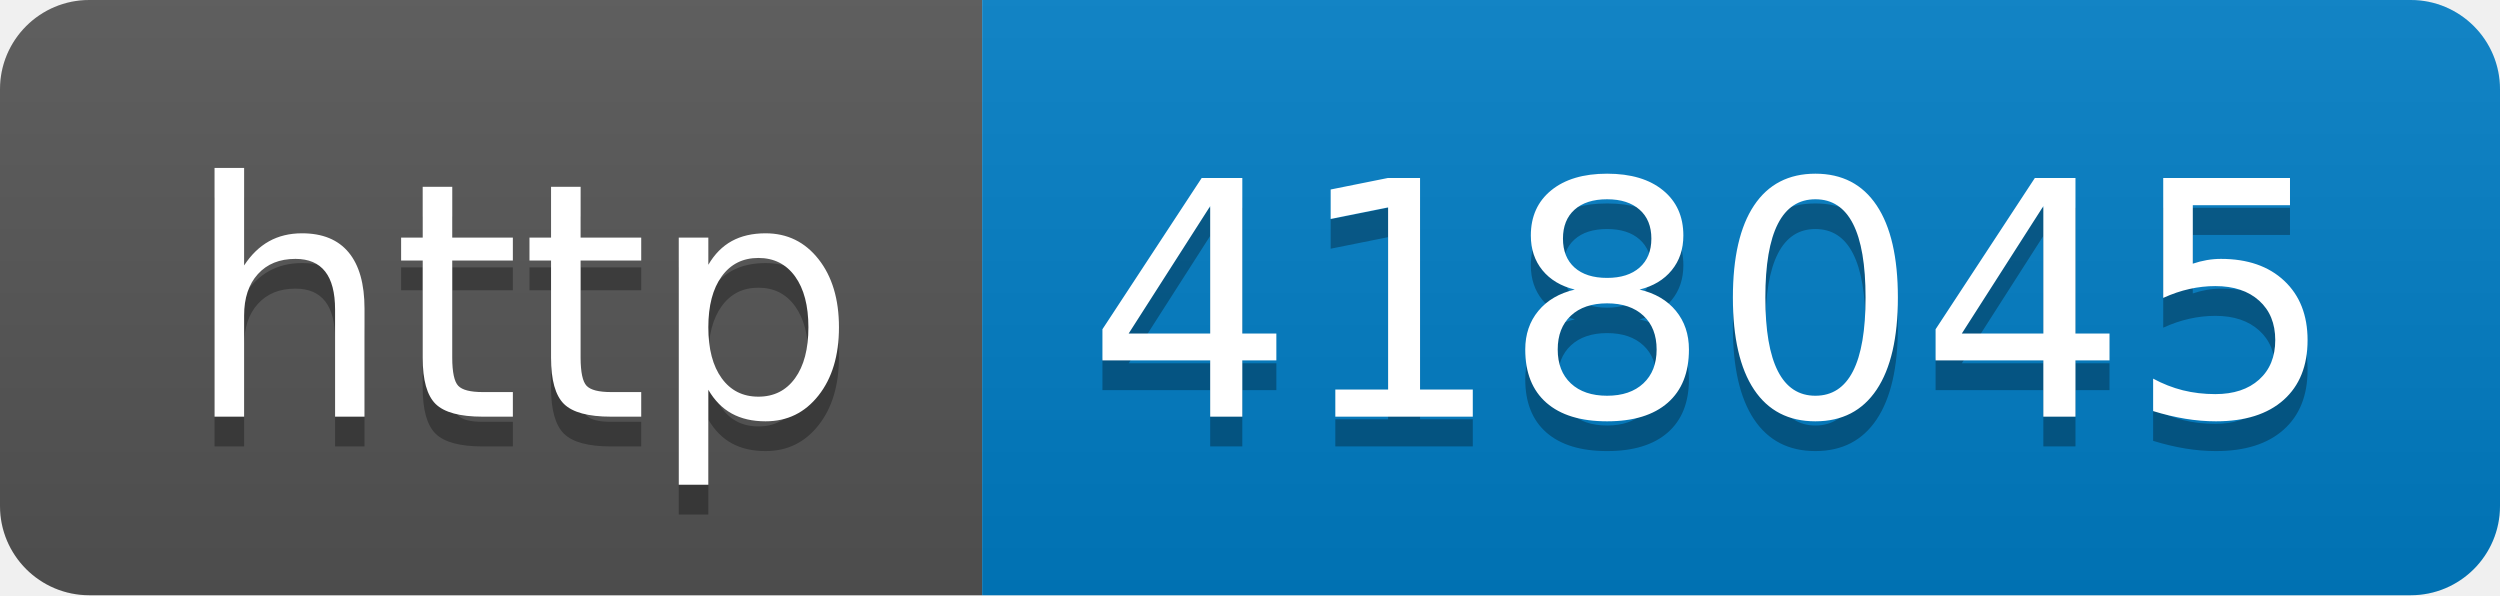
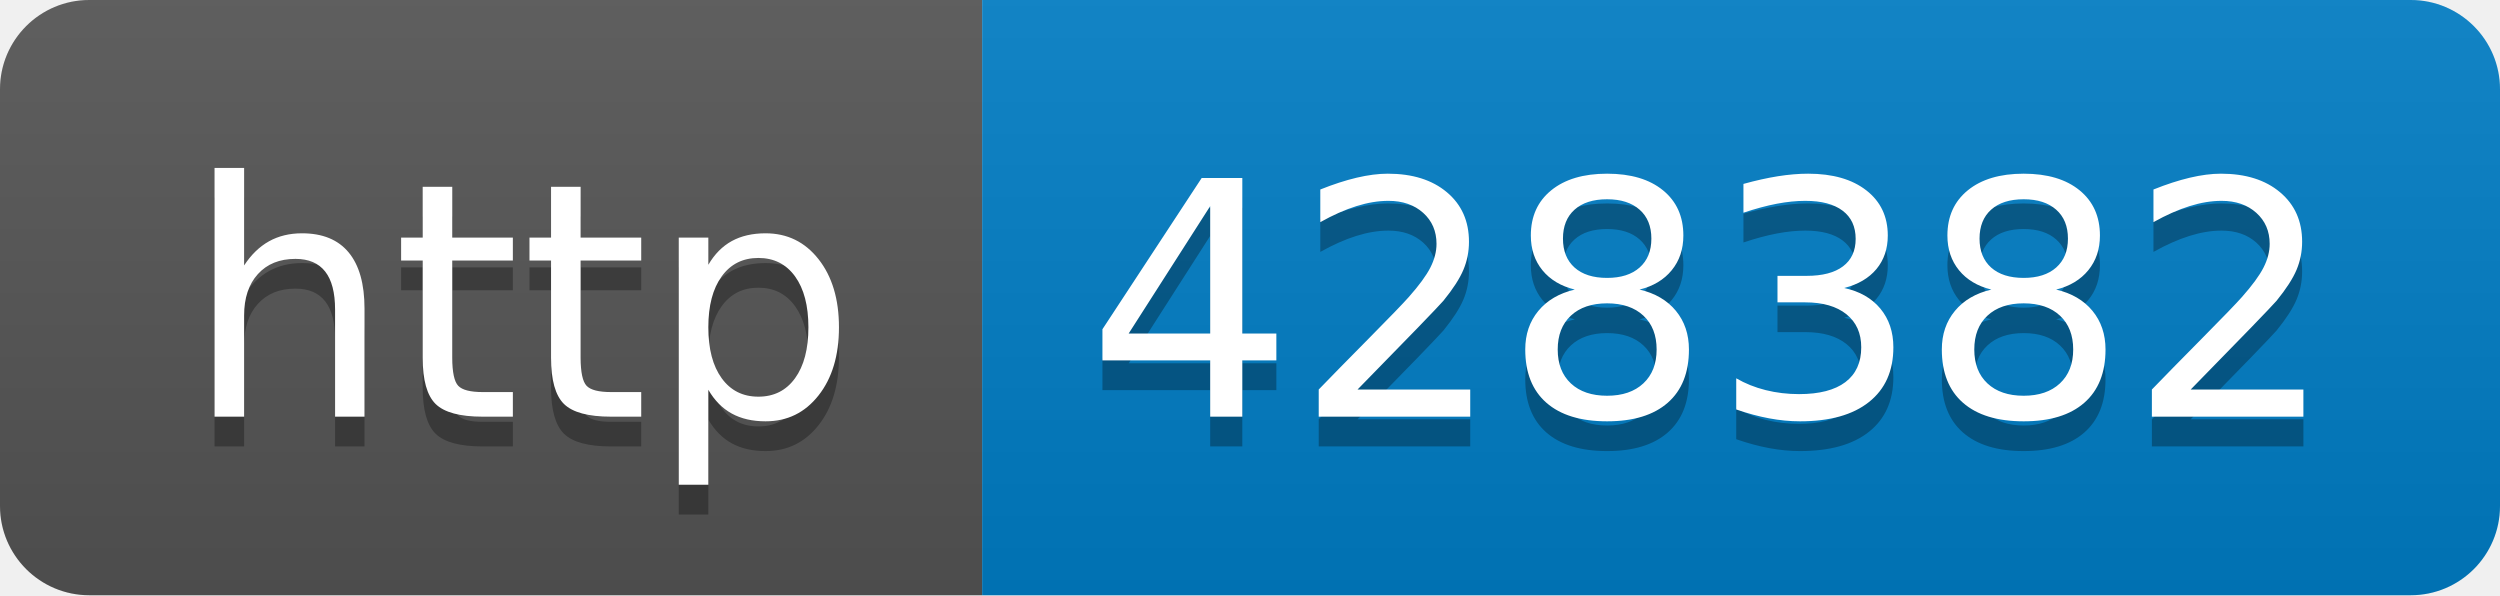
- <svg xmlns="http://www.w3.org/2000/svg" width="84" height="20" role="img" aria-label="http: 418045">
+ <svg xmlns="http://www.w3.org/2000/svg" width="84" height="20" role="img" aria-label="http: 428382">
  <linearGradient id="s" x2="0" y2="100%">
    <stop offset="0" stop-color="#bbb" stop-opacity=".1" />
    <stop offset="1" stop-opacity=".1" />
  </linearGradient>
  <clipPath id="r">
    <rect width="84" height="20" rx="3" fill="#fff" />
  </clipPath>
  <g clip-path="url(#r)">
    <rect width="33" height="20" fill="#555" />
    <rect x="33" width="51" height="20" fill="#007ec6" />
    <rect width="84" height="20" fill="url(#s)" />
  </g>
  <g fill="#fff" text-anchor="middle" font-family="Verdana,Geneva,DejaVu Sans,sans-serif" text-rendering="geometricPrecision" font-size="110">
    <text aria-hidden="true" x="175" y="150" fill="#010101" fill-opacity=".3" transform="scale(.1)" textLength="230">http</text>
    <text x="175" y="140" transform="scale(.1)" fill="#fff" textLength="230">http</text>
-     <text aria-hidden="true" x="575" y="150" fill="#010101" fill-opacity=".3" transform="scale(.1)" textLength="410">418045</text>
-     <text x="575" y="140" transform="scale(.1)" fill="#fff" textLength="410">418045</text>
+     <text aria-hidden="true" x="575" y="150" fill="#010101" fill-opacity=".3" transform="scale(.1)" textLength="410">428382</text>
+     <text x="575" y="140" transform="scale(.1)" fill="#fff" textLength="410">428382</text>
  </g>
</svg>
